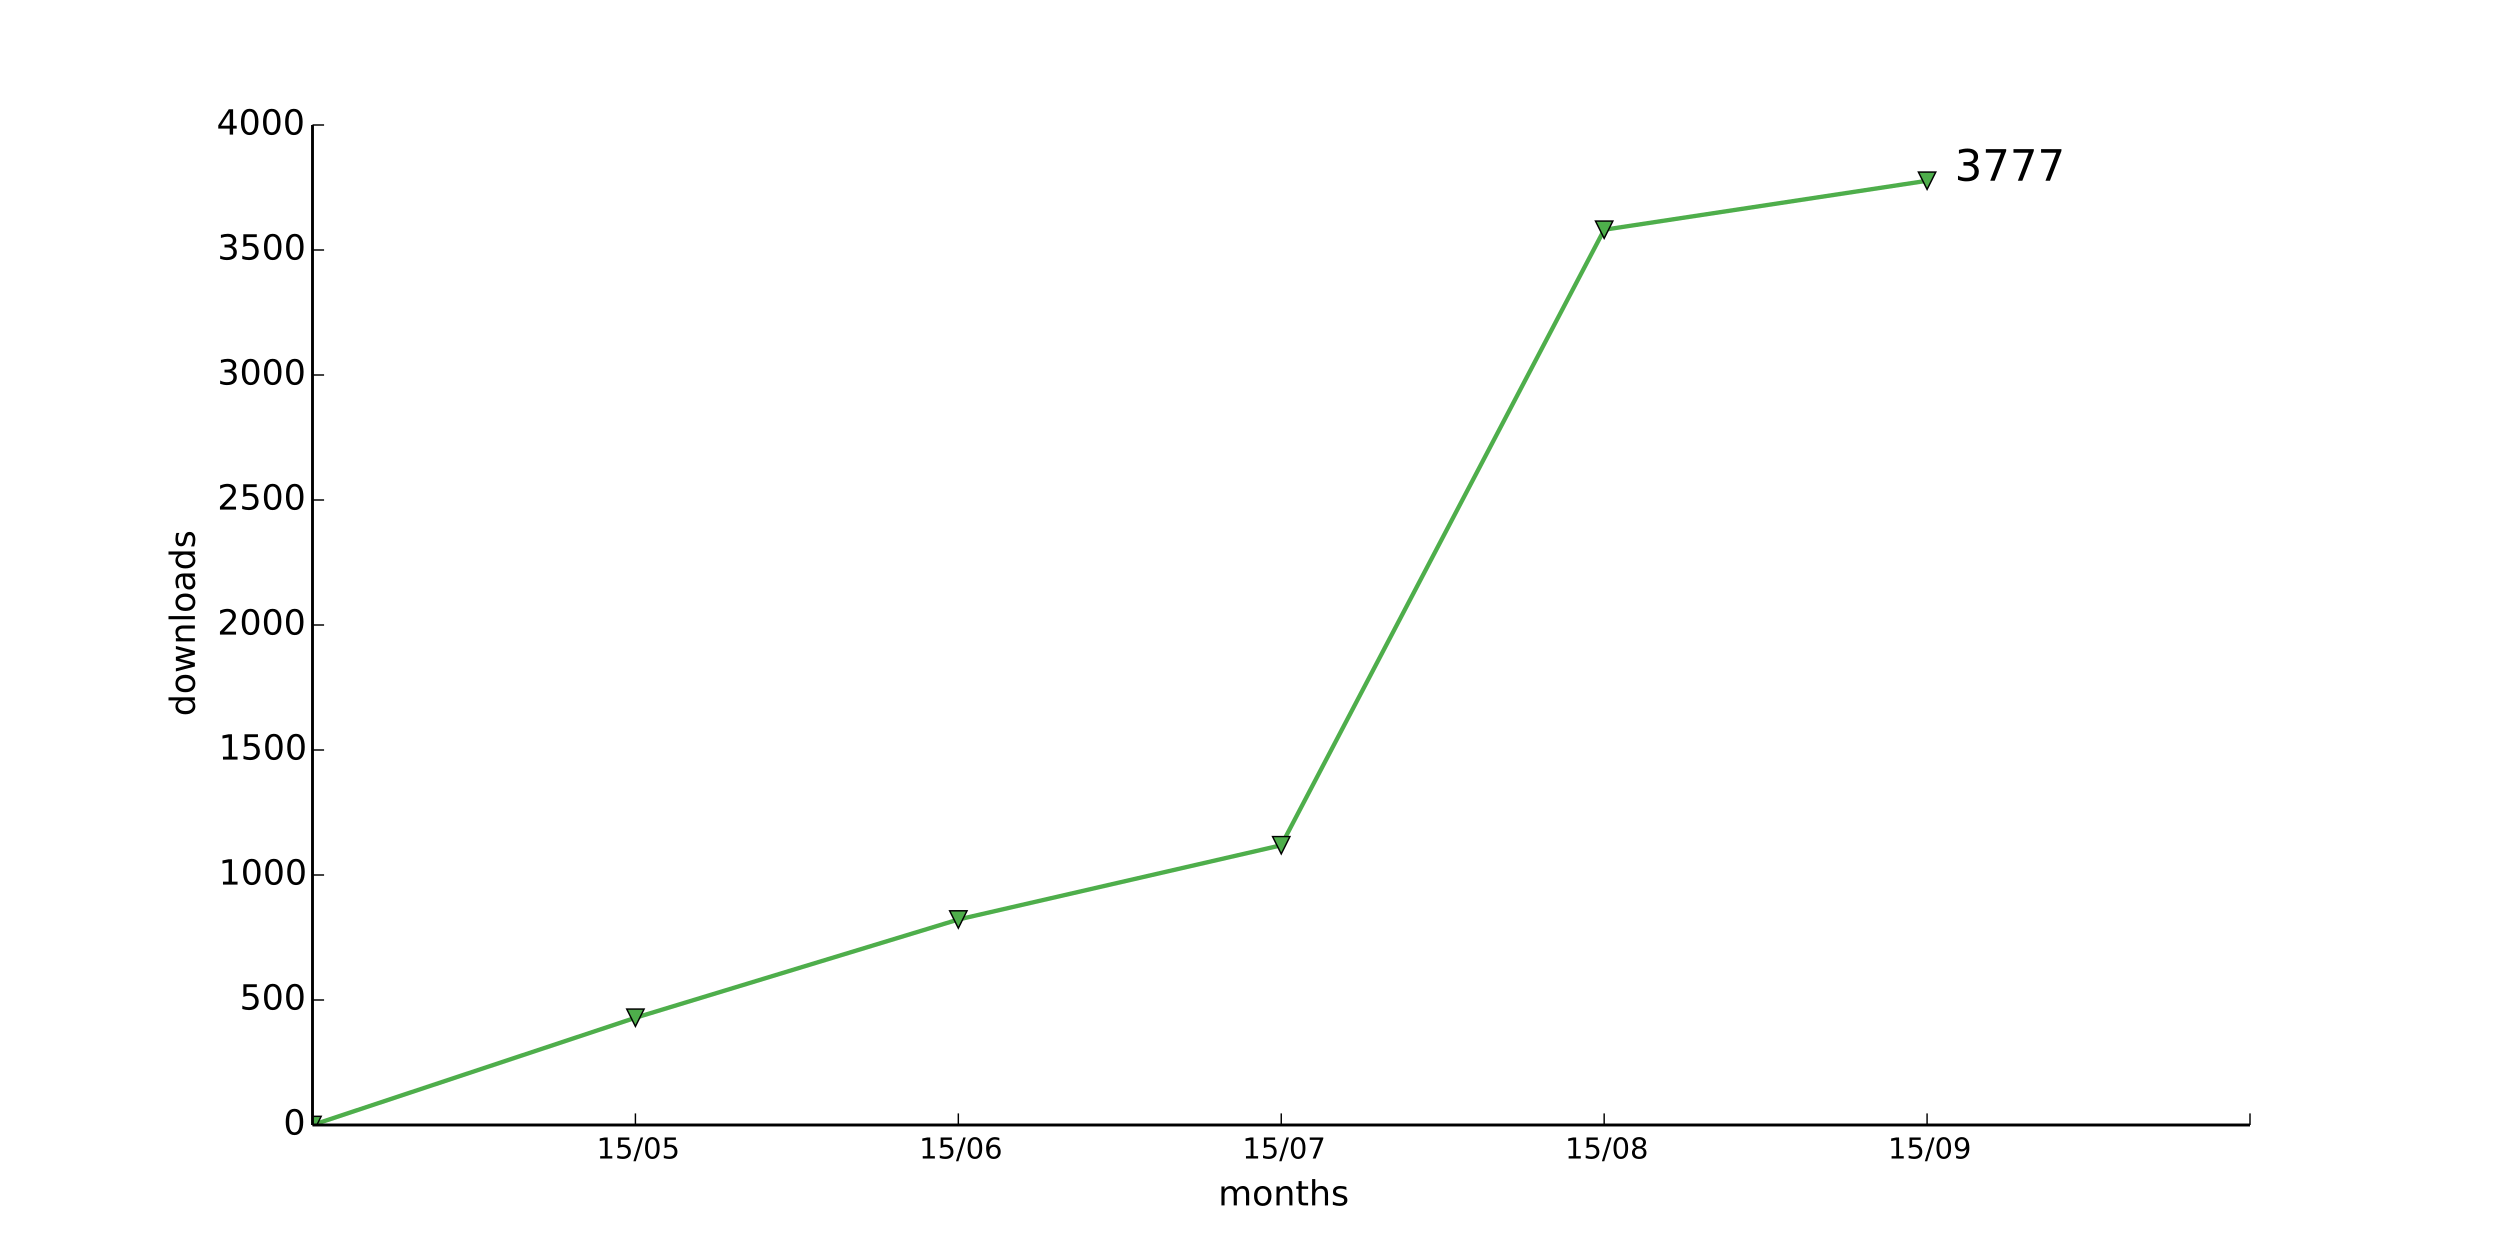
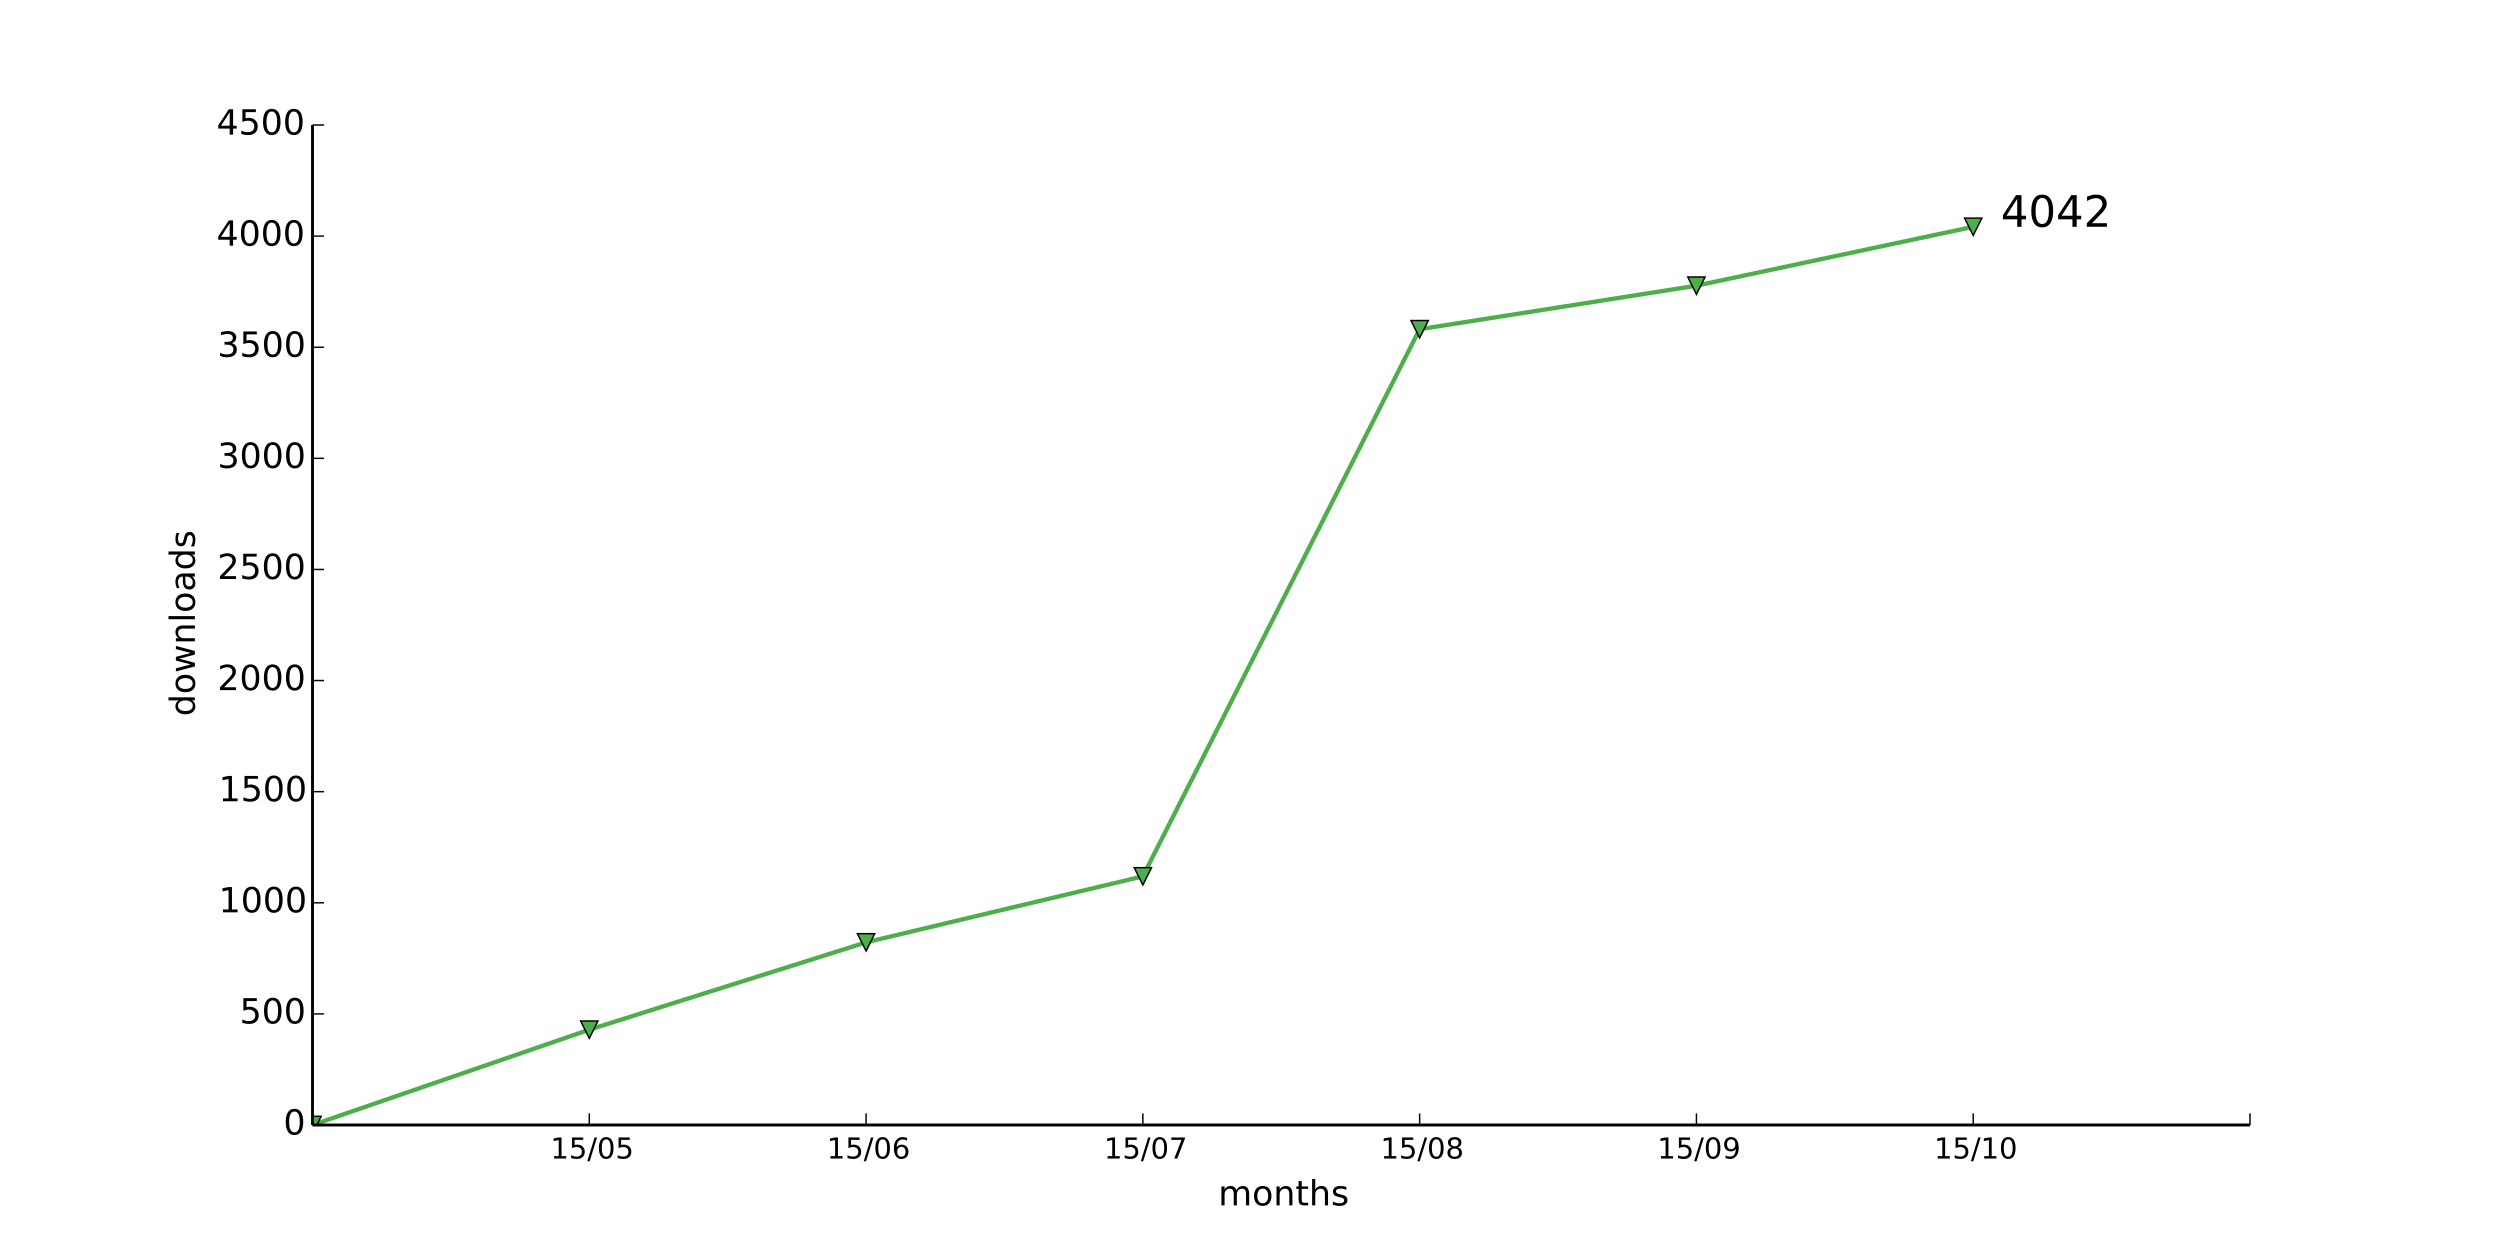
<svg xmlns="http://www.w3.org/2000/svg" xmlns:xlink="http://www.w3.org/1999/xlink" height="432pt" version="1.1" viewBox="0 0 864 432" width="864pt">
  <defs>
    <style type="text/css">
*{stroke-linecap:butt;stroke-linejoin:round;}
  </style>
  </defs>
  <g id="figure_1">
    <g id="patch_1">
      <path d=" M0 432 L864 432 L864 0 L0 0 z " style="fill:#ffffff;" />
    </g>
    <g id="axes_1">
      <g id="patch_2">
        <path d=" M108 388.8 L777.6 388.8 L777.6 43.2 L108 43.2 z " style="fill:#ffffff;" />
      </g>
      <g id="line2d_1">
-         <path clip-path="url(#pad36b945f0)" d=" M108 388.8 L219.6 351.734 L331.2 317.779 L442.8 292.118 L554.4 79.402 L666 62.467" style="fill:none;stroke:#4eae4b;stroke-linecap:square;stroke-width:1.5;" />
+         <path clip-path="url(#pad36b945f0)" d=" M108 388.8 L203.657 355.853 L299.314 325.67 L394.971 302.861 L490.629 113.779 L586.286 98.726 L681.943 78.374" style="fill:none;stroke:#4eae4b;stroke-linecap:square;stroke-width:1.5;" />
      </g>
      <g id="line2d_2">
        <defs>
          <path d=" M-3.67394e-16 3 L3 -3 L-3 -3 z " id="m6a12338377" style="stroke:#000000;stroke-linejoin:miter;stroke-width:0.5;" />
        </defs>
        <g clip-path="url(#pad36b945f0)">
          <use style="fill:#4eae4b;stroke:#000000;stroke-linejoin:miter;stroke-width:0.5;" x="108.0" xlink:href="#m6a12338377" y="388.8" />
-           <use style="fill:#4eae4b;stroke:#000000;stroke-linejoin:miter;stroke-width:0.5;" x="219.6" xlink:href="#m6a12338377" y="351.734" />
-           <use style="fill:#4eae4b;stroke:#000000;stroke-linejoin:miter;stroke-width:0.5;" x="331.2" xlink:href="#m6a12338377" y="317.779" />
-           <use style="fill:#4eae4b;stroke:#000000;stroke-linejoin:miter;stroke-width:0.5;" x="442.8" xlink:href="#m6a12338377" y="292.118" />
-           <use style="fill:#4eae4b;stroke:#000000;stroke-linejoin:miter;stroke-width:0.5;" x="554.4" xlink:href="#m6a12338377" y="79.402" />
-           <use style="fill:#4eae4b;stroke:#000000;stroke-linejoin:miter;stroke-width:0.5;" x="666.0" xlink:href="#m6a12338377" y="62.467" />
+           <use style="fill:#4eae4b;stroke:#000000;stroke-linejoin:miter;stroke-width:0.5;" x="203.657" xlink:href="#m6a12338377" y="355.853" />
+           <use style="fill:#4eae4b;stroke:#000000;stroke-linejoin:miter;stroke-width:0.5;" x="299.314" xlink:href="#m6a12338377" y="325.67" />
+           <use style="fill:#4eae4b;stroke:#000000;stroke-linejoin:miter;stroke-width:0.5;" x="394.971" xlink:href="#m6a12338377" y="302.861" />
+           <use style="fill:#4eae4b;stroke:#000000;stroke-linejoin:miter;stroke-width:0.5;" x="490.629" xlink:href="#m6a12338377" y="113.779" />
+           <use style="fill:#4eae4b;stroke:#000000;stroke-linejoin:miter;stroke-width:0.5;" x="586.286" xlink:href="#m6a12338377" y="98.726" />
+           <use style="fill:#4eae4b;stroke:#000000;stroke-linejoin:miter;stroke-width:0.5;" x="681.943" xlink:href="#m6a12338377" y="78.374" />
        </g>
      </g>
      <g id="matplotlib.axis_1">
        <g id="xtick_1">
          <g id="line2d_3">
            <defs>
              <path d=" M0 0 L0 -4" id="m93b0483c22" style="stroke:#000000;stroke-width:0.5;" />
            </defs>
            <g>
-               <use style="stroke:#000000;stroke-width:0.5;" x="219.6" xlink:href="#m93b0483c22" y="388.8" />
+               <use style="stroke:#000000;stroke-width:0.5;" x="203.657" xlink:href="#m93b0483c22" y="388.8" />
            </g>
          </g>
          <g id="text_1">
            <defs>
              <path d=" M31.781 66.406 Q24.172 66.406 20.328 58.906 Q16.5 51.422 16.5 36.375 Q16.5 21.391 20.328 13.891 Q24.172 6.391 31.781 6.391 Q39.453 6.391 43.281 13.891 Q47.125 21.391 47.125 36.375 Q47.125 51.422 43.281 58.906 Q39.453 66.406 31.781 66.406 M31.781 74.219 Q44.047 74.219 50.516 64.516 Q56.984 54.828 56.984 36.375 Q56.984 17.969 50.516 8.266 Q44.047 -1.422 31.781 -1.422 Q19.531 -1.422 13.062 8.266 Q6.594 17.969 6.594 36.375 Q6.594 54.828 13.062 64.516 Q19.531 74.219 31.781 74.219" id="BitstreamVeraSans-Roman-30" />
              <path d=" M12.406 8.297 L28.516 8.297 L28.516 63.922 L10.984 60.406 L10.984 69.391 L28.422 72.906 L38.281 72.906 L38.281 8.297 L54.391 8.297 L54.391 0 L12.406 0 z " id="BitstreamVeraSans-Roman-31" />
              <path d=" M25.391 72.906 L33.688 72.906 L8.297 -9.281 L0 -9.281 z " id="BitstreamVeraSans-Roman-2f" />
              <path d=" M10.797 72.906 L49.516 72.906 L49.516 64.594 L19.828 64.594 L19.828 46.734 Q21.969 47.469 24.109 47.828 Q26.266 48.188 28.422 48.188 Q40.625 48.188 47.75 41.5 Q54.891 34.812 54.891 23.391 Q54.891 11.625 47.562 5.094 Q40.234 -1.422 26.906 -1.422 Q22.312 -1.422 17.547 -0.641 Q12.797 0.141 7.719 1.703 L7.719 11.625 Q12.109 9.234 16.797 8.062 Q21.484 6.891 26.703 6.891 Q35.156 6.891 40.078 11.328 Q45.016 15.766 45.016 23.391 Q45.016 31 40.078 35.438 Q35.156 39.891 26.703 39.891 Q22.75 39.891 18.812 39.016 Q14.891 38.141 10.797 36.281 z " id="BitstreamVeraSans-Roman-35" />
            </defs>
-             <g transform="translate(206.1766 400.3984)scale(0.1 -0.1)">
+             <g transform="translate(190.2337 400.3984)scale(0.1 -0.1)">
              <use xlink:href="#BitstreamVeraSans-Roman-31" />
              <use x="63.623" xlink:href="#BitstreamVeraSans-Roman-35" />
              <use x="127.246" xlink:href="#BitstreamVeraSans-Roman-2f" />
              <use x="160.938" xlink:href="#BitstreamVeraSans-Roman-30" />
              <use x="224.561" xlink:href="#BitstreamVeraSans-Roman-35" />
            </g>
          </g>
        </g>
        <g id="xtick_2">
          <g id="line2d_4">
            <g>
-               <use style="stroke:#000000;stroke-width:0.5;" x="331.2" xlink:href="#m93b0483c22" y="388.8" />
+               <use style="stroke:#000000;stroke-width:0.5;" x="299.314" xlink:href="#m93b0483c22" y="388.8" />
            </g>
          </g>
          <g id="text_2">
            <defs>
              <path d=" M33.016 40.375 Q26.375 40.375 22.484 35.828 Q18.609 31.297 18.609 23.391 Q18.609 15.531 22.484 10.953 Q26.375 6.391 33.016 6.391 Q39.656 6.391 43.531 10.953 Q47.406 15.531 47.406 23.391 Q47.406 31.297 43.531 35.828 Q39.656 40.375 33.016 40.375 M52.594 71.297 L52.594 62.312 Q48.875 64.062 45.094 64.984 Q41.312 65.922 37.594 65.922 Q27.828 65.922 22.672 59.328 Q17.531 52.734 16.797 39.406 Q19.672 43.656 24.016 45.922 Q28.375 48.188 33.594 48.188 Q44.578 48.188 50.953 41.516 Q57.328 34.859 57.328 23.391 Q57.328 12.156 50.688 5.359 Q44.047 -1.422 33.016 -1.422 Q20.359 -1.422 13.672 8.266 Q6.984 17.969 6.984 36.375 Q6.984 53.656 15.188 63.938 Q23.391 74.219 37.203 74.219 Q40.922 74.219 44.703 73.484 Q48.484 72.75 52.594 71.297" id="BitstreamVeraSans-Roman-36" />
            </defs>
-             <g transform="translate(317.6547 400.3984)scale(0.1 -0.1)">
+             <g transform="translate(285.769 400.3984)scale(0.1 -0.1)">
              <use xlink:href="#BitstreamVeraSans-Roman-31" />
              <use x="63.623" xlink:href="#BitstreamVeraSans-Roman-35" />
              <use x="127.246" xlink:href="#BitstreamVeraSans-Roman-2f" />
              <use x="160.938" xlink:href="#BitstreamVeraSans-Roman-30" />
              <use x="224.561" xlink:href="#BitstreamVeraSans-Roman-36" />
            </g>
          </g>
        </g>
        <g id="xtick_3">
          <g id="line2d_5">
            <g>
-               <use style="stroke:#000000;stroke-width:0.5;" x="442.8" xlink:href="#m93b0483c22" y="388.8" />
+               <use style="stroke:#000000;stroke-width:0.5;" x="394.971" xlink:href="#m93b0483c22" y="388.8" />
            </g>
          </g>
          <g id="text_3">
            <defs>
              <path d=" M8.203 72.906 L55.078 72.906 L55.078 68.703 L28.609 0 L18.312 0 L43.219 64.594 L8.203 64.594 z " id="BitstreamVeraSans-Roman-37" />
            </defs>
-             <g transform="translate(429.3672 400.3984)scale(0.1 -0.1)">
+             <g transform="translate(381.5386 400.3984)scale(0.1 -0.1)">
              <use xlink:href="#BitstreamVeraSans-Roman-31" />
              <use x="63.623" xlink:href="#BitstreamVeraSans-Roman-35" />
              <use x="127.246" xlink:href="#BitstreamVeraSans-Roman-2f" />
              <use x="160.938" xlink:href="#BitstreamVeraSans-Roman-30" />
              <use x="224.561" xlink:href="#BitstreamVeraSans-Roman-37" />
            </g>
          </g>
        </g>
        <g id="xtick_4">
          <g id="line2d_6">
            <g>
-               <use style="stroke:#000000;stroke-width:0.5;" x="554.4" xlink:href="#m93b0483c22" y="388.8" />
+               <use style="stroke:#000000;stroke-width:0.5;" x="490.629" xlink:href="#m93b0483c22" y="388.8" />
            </g>
          </g>
          <g id="text_4">
            <defs>
              <path d=" M31.781 34.625 Q24.75 34.625 20.719 30.859 Q16.703 27.094 16.703 20.516 Q16.703 13.922 20.719 10.156 Q24.75 6.391 31.781 6.391 Q38.812 6.391 42.859 10.172 Q46.922 13.969 46.922 20.516 Q46.922 27.094 42.891 30.859 Q38.875 34.625 31.781 34.625 M21.922 38.812 Q15.578 40.375 12.031 44.719 Q8.5 49.078 8.5 55.328 Q8.5 64.062 14.719 69.141 Q20.953 74.219 31.781 74.219 Q42.672 74.219 48.875 69.141 Q55.078 64.062 55.078 55.328 Q55.078 49.078 51.531 44.719 Q48 40.375 41.703 38.812 Q48.828 37.156 52.797 32.312 Q56.781 27.484 56.781 20.516 Q56.781 9.906 50.312 4.234 Q43.844 -1.422 31.781 -1.422 Q19.734 -1.422 13.25 4.234 Q6.781 9.906 6.781 20.516 Q6.781 27.484 10.781 32.312 Q14.797 37.156 21.922 38.812 M18.312 54.391 Q18.312 48.734 21.844 45.562 Q25.391 42.391 31.781 42.391 Q38.141 42.391 41.719 45.562 Q45.312 48.734 45.312 54.391 Q45.312 60.062 41.719 63.234 Q38.141 66.406 31.781 66.406 Q25.391 66.406 21.844 63.234 Q18.312 60.062 18.312 54.391" id="BitstreamVeraSans-Roman-38" />
            </defs>
-             <g transform="translate(540.882 400.3984)scale(0.1 -0.1)">
+             <g transform="translate(477.1106 400.3984)scale(0.1 -0.1)">
              <use xlink:href="#BitstreamVeraSans-Roman-31" />
              <use x="63.623" xlink:href="#BitstreamVeraSans-Roman-35" />
              <use x="127.246" xlink:href="#BitstreamVeraSans-Roman-2f" />
              <use x="160.938" xlink:href="#BitstreamVeraSans-Roman-30" />
              <use x="224.561" xlink:href="#BitstreamVeraSans-Roman-38" />
            </g>
          </g>
        </g>
        <g id="xtick_5">
          <g id="line2d_7">
            <g>
-               <use style="stroke:#000000;stroke-width:0.5;" x="666.0" xlink:href="#m93b0483c22" y="388.8" />
+               <use style="stroke:#000000;stroke-width:0.5;" x="586.286" xlink:href="#m93b0483c22" y="388.8" />
            </g>
          </g>
          <g id="text_5">
            <defs>
              <path d=" M10.984 1.516 L10.984 10.5 Q14.703 8.734 18.5 7.812 Q22.312 6.891 25.984 6.891 Q35.75 6.891 40.891 13.453 Q46.047 20.016 46.781 33.406 Q43.953 29.203 39.594 26.953 Q35.25 24.703 29.984 24.703 Q19.047 24.703 12.672 31.312 Q6.297 37.938 6.297 49.422 Q6.297 60.641 12.938 67.422 Q19.578 74.219 30.609 74.219 Q43.266 74.219 49.922 64.516 Q56.594 54.828 56.594 36.375 Q56.594 19.141 48.406 8.859 Q40.234 -1.422 26.422 -1.422 Q22.703 -1.422 18.891 -0.688 Q15.094 0.047 10.984 1.516 M30.609 32.422 Q37.25 32.422 41.125 36.953 Q45.016 41.5 45.016 49.422 Q45.016 57.281 41.125 61.844 Q37.25 66.406 30.609 66.406 Q23.969 66.406 20.094 61.844 Q16.219 57.281 16.219 49.422 Q16.219 41.5 20.094 36.953 Q23.969 32.422 30.609 32.422" id="BitstreamVeraSans-Roman-39" />
            </defs>
-             <g transform="translate(652.4914 400.3984)scale(0.1 -0.1)">
+             <g transform="translate(572.7771 400.3984)scale(0.1 -0.1)">
              <use xlink:href="#BitstreamVeraSans-Roman-31" />
              <use x="63.623" xlink:href="#BitstreamVeraSans-Roman-35" />
              <use x="127.246" xlink:href="#BitstreamVeraSans-Roman-2f" />
              <use x="160.938" xlink:href="#BitstreamVeraSans-Roman-30" />
              <use x="224.561" xlink:href="#BitstreamVeraSans-Roman-39" />
            </g>
          </g>
        </g>
        <g id="xtick_6">
          <g id="line2d_8">
            <g>
+               <use style="stroke:#000000;stroke-width:0.5;" x="681.943" xlink:href="#m93b0483c22" y="388.8" />
+             </g>
+           </g>
+           <g id="text_6">
+             <g transform="translate(668.4147 400.3984)scale(0.1 -0.1)">
+               <use xlink:href="#BitstreamVeraSans-Roman-31" />
+               <use x="63.623" xlink:href="#BitstreamVeraSans-Roman-35" />
+               <use x="127.246" xlink:href="#BitstreamVeraSans-Roman-2f" />
+               <use x="160.938" xlink:href="#BitstreamVeraSans-Roman-31" />
+               <use x="224.561" xlink:href="#BitstreamVeraSans-Roman-30" />
+             </g>
+           </g>
+         </g>
+         <g id="xtick_7">
+           <g id="line2d_9">
+             <g>
              <use style="stroke:#000000;stroke-width:0.5;" x="777.6" xlink:href="#m93b0483c22" y="388.8" />
            </g>
          </g>
        </g>
-         <g id="text_6">
+         <g id="text_7">
          <defs>
            <path d=" M54.891 33.016 L54.891 0 L45.906 0 L45.906 32.719 Q45.906 40.484 42.875 44.328 Q39.844 48.188 33.797 48.188 Q26.516 48.188 22.312 43.547 Q18.109 38.922 18.109 30.906 L18.109 0 L9.078 0 L9.078 54.688 L18.109 54.688 L18.109 46.188 Q21.344 51.125 25.703 53.562 Q30.078 56 35.797 56 Q45.219 56 50.047 50.172 Q54.891 44.344 54.891 33.016" id="BitstreamVeraSans-Roman-6e" />
            <path d=" M52 44.188 Q55.375 50.25 60.062 53.125 Q64.75 56 71.094 56 Q79.641 56 84.281 50.016 Q88.922 44.047 88.922 33.016 L88.922 0 L79.891 0 L79.891 32.719 Q79.891 40.578 77.094 44.375 Q74.312 48.188 68.609 48.188 Q61.625 48.188 57.562 43.547 Q53.516 38.922 53.516 30.906 L53.516 0 L44.484 0 L44.484 32.719 Q44.484 40.625 41.703 44.406 Q38.922 48.188 33.109 48.188 Q26.219 48.188 22.156 43.531 Q18.109 38.875 18.109 30.906 L18.109 0 L9.078 0 L9.078 54.688 L18.109 54.688 L18.109 46.188 Q21.188 51.219 25.484 53.609 Q29.781 56 35.688 56 Q41.656 56 45.828 52.969 Q50 49.953 52 44.188" id="BitstreamVeraSans-Roman-6d" />
            <path d=" M30.609 48.391 Q23.391 48.391 19.188 42.75 Q14.984 37.109 14.984 27.297 Q14.984 17.484 19.156 11.844 Q23.344 6.203 30.609 6.203 Q37.797 6.203 41.984 11.859 Q46.188 17.531 46.188 27.297 Q46.188 37.016 41.984 42.703 Q37.797 48.391 30.609 48.391 M30.609 56 Q42.328 56 49.016 48.375 Q55.719 40.766 55.719 27.297 Q55.719 13.875 49.016 6.219 Q42.328 -1.422 30.609 -1.422 Q18.844 -1.422 12.172 6.219 Q5.516 13.875 5.516 27.297 Q5.516 40.766 12.172 48.375 Q18.844 56 30.609 56" id="BitstreamVeraSans-Roman-6f" />
            <path d=" M54.891 33.016 L54.891 0 L45.906 0 L45.906 32.719 Q45.906 40.484 42.875 44.328 Q39.844 48.188 33.797 48.188 Q26.516 48.188 22.312 43.547 Q18.109 38.922 18.109 30.906 L18.109 0 L9.078 0 L9.078 75.984 L18.109 75.984 L18.109 46.188 Q21.344 51.125 25.703 53.562 Q30.078 56 35.797 56 Q45.219 56 50.047 50.172 Q54.891 44.344 54.891 33.016" id="BitstreamVeraSans-Roman-68" />
            <path d=" M18.312 70.219 L18.312 54.688 L36.812 54.688 L36.812 47.703 L18.312 47.703 L18.312 18.016 Q18.312 11.328 20.141 9.422 Q21.969 7.516 27.594 7.516 L36.812 7.516 L36.812 0 L27.594 0 Q17.188 0 13.234 3.875 Q9.281 7.766 9.281 18.016 L9.281 47.703 L2.688 47.703 L2.688 54.688 L9.281 54.688 L9.281 70.219 z " id="BitstreamVeraSans-Roman-74" />
            <path d=" M44.281 53.078 L44.281 44.578 Q40.484 46.531 36.375 47.5 Q32.281 48.484 27.875 48.484 Q21.188 48.484 17.844 46.438 Q14.5 44.391 14.5 40.281 Q14.5 37.156 16.891 35.375 Q19.281 33.594 26.516 31.984 L29.594 31.297 Q39.156 29.25 43.188 25.516 Q47.219 21.781 47.219 15.094 Q47.219 7.469 41.188 3.016 Q35.156 -1.422 24.609 -1.422 Q20.219 -1.422 15.453 -0.562 Q10.688 0.297 5.422 2 L5.422 11.281 Q10.406 8.688 15.234 7.391 Q20.062 6.109 24.812 6.109 Q31.156 6.109 34.562 8.281 Q37.984 10.453 37.984 14.406 Q37.984 18.062 35.516 20.016 Q33.062 21.969 24.703 23.781 L21.578 24.516 Q13.234 26.266 9.516 29.906 Q5.812 33.547 5.812 39.891 Q5.812 47.609 11.281 51.797 Q16.75 56 26.812 56 Q31.781 56 36.172 55.266 Q40.578 54.547 44.281 53.078" id="BitstreamVeraSans-Roman-73" />
          </defs>
          <g transform="translate(421.0387 416.5962)scale(0.12 -0.12)">
            <use xlink:href="#BitstreamVeraSans-Roman-6d" />
            <use x="97.412" xlink:href="#BitstreamVeraSans-Roman-6f" />
            <use x="158.594" xlink:href="#BitstreamVeraSans-Roman-6e" />
            <use x="221.973" xlink:href="#BitstreamVeraSans-Roman-74" />
            <use x="261.182" xlink:href="#BitstreamVeraSans-Roman-68" />
            <use x="324.561" xlink:href="#BitstreamVeraSans-Roman-73" />
          </g>
        </g>
      </g>
      <g id="matplotlib.axis_2">
        <g id="ytick_1">
-           <g id="line2d_9">
+           <g id="line2d_10">
            <defs>
              <path d=" M0 0 L4 0" id="m728421d6d4" style="stroke:#000000;stroke-width:0.5;" />
            </defs>
            <g>
              <use style="stroke:#000000;stroke-width:0.5;" x="108.0" xlink:href="#m728421d6d4" y="388.8" />
            </g>
          </g>
-           <g id="text_7">
+           <g id="text_8">
            <g transform="translate(97.95312 392.1112)scale(0.12 -0.12)">
              <use xlink:href="#BitstreamVeraSans-Roman-30" />
            </g>
          </g>
        </g>
        <g id="ytick_2">
-           <g id="line2d_10">
-             <g>
-               <use style="stroke:#000000;stroke-width:0.5;" x="108.0" xlink:href="#m728421d6d4" y="345.6" />
-             </g>
-           </g>
-           <g id="text_8">
-             <g transform="translate(82.81812 348.9112)scale(0.12 -0.12)">
+           <g id="line2d_11">
+             <g>
+               <use style="stroke:#000000;stroke-width:0.5;" x="108.0" xlink:href="#m728421d6d4" y="350.4" />
+             </g>
+           </g>
+           <g id="text_9">
+             <g transform="translate(82.81812 353.7113)scale(0.12 -0.12)">
              <use xlink:href="#BitstreamVeraSans-Roman-35" />
              <use x="63.623" xlink:href="#BitstreamVeraSans-Roman-30" />
              <use x="127.246" xlink:href="#BitstreamVeraSans-Roman-30" />
            </g>
          </g>
        </g>
        <g id="ytick_3">
-           <g id="line2d_11">
-             <g>
-               <use style="stroke:#000000;stroke-width:0.5;" x="108.0" xlink:href="#m728421d6d4" y="302.4" />
-             </g>
-           </g>
-           <g id="text_9">
-             <g transform="translate(75.575 305.7113)scale(0.12 -0.12)">
+           <g id="line2d_12">
+             <g>
+               <use style="stroke:#000000;stroke-width:0.5;" x="108.0" xlink:href="#m728421d6d4" y="312.0" />
+             </g>
+           </g>
+           <g id="text_10">
+             <g transform="translate(75.575 315.3112)scale(0.12 -0.12)">
              <use xlink:href="#BitstreamVeraSans-Roman-31" />
              <use x="63.623" xlink:href="#BitstreamVeraSans-Roman-30" />
              <use x="127.246" xlink:href="#BitstreamVeraSans-Roman-30" />
              <use x="190.869" xlink:href="#BitstreamVeraSans-Roman-30" />
            </g>
          </g>
        </g>
        <g id="ytick_4">
-           <g id="line2d_12">
-             <g>
-               <use style="stroke:#000000;stroke-width:0.5;" x="108.0" xlink:href="#m728421d6d4" y="259.2" />
-             </g>
-           </g>
-           <g id="text_10">
-             <g transform="translate(75.575 262.5113)scale(0.12 -0.12)">
+           <g id="line2d_13">
+             <g>
+               <use style="stroke:#000000;stroke-width:0.5;" x="108.0" xlink:href="#m728421d6d4" y="273.6" />
+             </g>
+           </g>
+           <g id="text_11">
+             <g transform="translate(75.575 276.9112)scale(0.12 -0.12)">
              <use xlink:href="#BitstreamVeraSans-Roman-31" />
              <use x="63.623" xlink:href="#BitstreamVeraSans-Roman-35" />
              <use x="127.246" xlink:href="#BitstreamVeraSans-Roman-30" />
              <use x="190.869" xlink:href="#BitstreamVeraSans-Roman-30" />
            </g>
          </g>
        </g>
        <g id="ytick_5">
-           <g id="line2d_13">
-             <g>
-               <use style="stroke:#000000;stroke-width:0.5;" x="108.0" xlink:href="#m728421d6d4" y="216.0" />
-             </g>
-           </g>
-           <g id="text_11">
+           <g id="line2d_14">
+             <g>
+               <use style="stroke:#000000;stroke-width:0.5;" x="108.0" xlink:href="#m728421d6d4" y="235.2" />
+             </g>
+           </g>
+           <g id="text_12">
            <defs>
              <path d=" M19.188 8.297 L53.609 8.297 L53.609 0 L7.328 0 L7.328 8.297 Q12.938 14.109 22.625 23.891 Q32.328 33.688 34.812 36.531 Q39.547 41.844 41.422 45.531 Q43.312 49.219 43.312 52.781 Q43.312 58.594 39.234 62.25 Q35.156 65.922 28.609 65.922 Q23.969 65.922 18.812 64.312 Q13.672 62.703 7.812 59.422 L7.812 69.391 Q13.766 71.781 18.938 73 Q24.125 74.219 28.422 74.219 Q39.75 74.219 46.484 68.547 Q53.219 62.891 53.219 53.422 Q53.219 48.922 51.531 44.891 Q49.859 40.875 45.406 35.406 Q44.188 33.984 37.641 27.219 Q31.109 20.453 19.188 8.297" id="BitstreamVeraSans-Roman-32" />
            </defs>
-             <g transform="translate(75.13625 219.3113)scale(0.12 -0.12)">
+             <g transform="translate(75.13625 238.5112)scale(0.12 -0.12)">
              <use xlink:href="#BitstreamVeraSans-Roman-32" />
              <use x="63.623" xlink:href="#BitstreamVeraSans-Roman-30" />
              <use x="127.246" xlink:href="#BitstreamVeraSans-Roman-30" />
              <use x="190.869" xlink:href="#BitstreamVeraSans-Roman-30" />
            </g>
          </g>
        </g>
        <g id="ytick_6">
-           <g id="line2d_14">
-             <g>
-               <use style="stroke:#000000;stroke-width:0.5;" x="108.0" xlink:href="#m728421d6d4" y="172.8" />
-             </g>
-           </g>
-           <g id="text_12">
-             <g transform="translate(75.13625 176.1113)scale(0.12 -0.12)">
+           <g id="line2d_15">
+             <g>
+               <use style="stroke:#000000;stroke-width:0.5;" x="108.0" xlink:href="#m728421d6d4" y="196.8" />
+             </g>
+           </g>
+           <g id="text_13">
+             <g transform="translate(75.13625 200.1113)scale(0.12 -0.12)">
              <use xlink:href="#BitstreamVeraSans-Roman-32" />
              <use x="63.623" xlink:href="#BitstreamVeraSans-Roman-35" />
              <use x="127.246" xlink:href="#BitstreamVeraSans-Roman-30" />
              <use x="190.869" xlink:href="#BitstreamVeraSans-Roman-30" />
            </g>
          </g>
        </g>
        <g id="ytick_7">
-           <g id="line2d_15">
-             <g>
-               <use style="stroke:#000000;stroke-width:0.5;" x="108.0" xlink:href="#m728421d6d4" y="129.6" />
-             </g>
-           </g>
-           <g id="text_13">
+           <g id="line2d_16">
+             <g>
+               <use style="stroke:#000000;stroke-width:0.5;" x="108.0" xlink:href="#m728421d6d4" y="158.4" />
+             </g>
+           </g>
+           <g id="text_14">
            <defs>
              <path d=" M40.578 39.312 Q47.656 37.797 51.625 33 Q55.609 28.219 55.609 21.188 Q55.609 10.406 48.188 4.484 Q40.766 -1.422 27.094 -1.422 Q22.516 -1.422 17.656 -0.516 Q12.797 0.391 7.625 2.203 L7.625 11.719 Q11.719 9.328 16.594 8.109 Q21.484 6.891 26.812 6.891 Q36.078 6.891 40.938 10.547 Q45.797 14.203 45.797 21.188 Q45.797 27.641 41.281 31.266 Q36.766 34.906 28.719 34.906 L20.219 34.906 L20.219 43.016 L29.109 43.016 Q36.375 43.016 40.234 45.922 Q44.094 48.828 44.094 54.297 Q44.094 59.906 40.109 62.906 Q36.141 65.922 28.719 65.922 Q24.656 65.922 20.016 65.031 Q15.375 64.156 9.812 62.312 L9.812 71.094 Q15.438 72.656 20.344 73.438 Q25.25 74.219 29.594 74.219 Q40.828 74.219 47.359 69.109 Q53.906 64.016 53.906 55.328 Q53.906 49.266 50.438 45.094 Q46.969 40.922 40.578 39.312" id="BitstreamVeraSans-Roman-33" />
            </defs>
-             <g transform="translate(75.17188 132.9112)scale(0.12 -0.12)">
+             <g transform="translate(75.17188 161.7113)scale(0.12 -0.12)">
              <use xlink:href="#BitstreamVeraSans-Roman-33" />
              <use x="63.623" xlink:href="#BitstreamVeraSans-Roman-30" />
              <use x="127.246" xlink:href="#BitstreamVeraSans-Roman-30" />
              <use x="190.869" xlink:href="#BitstreamVeraSans-Roman-30" />
            </g>
          </g>
        </g>
        <g id="ytick_8">
-           <g id="line2d_16">
-             <g>
-               <use style="stroke:#000000;stroke-width:0.5;" x="108.0" xlink:href="#m728421d6d4" y="86.4" />
-             </g>
-           </g>
-           <g id="text_14">
-             <g transform="translate(75.17188 89.71125)scale(0.12 -0.12)">
+           <g id="line2d_17">
+             <g>
+               <use style="stroke:#000000;stroke-width:0.5;" x="108.0" xlink:href="#m728421d6d4" y="120.0" />
+             </g>
+           </g>
+           <g id="text_15">
+             <g transform="translate(75.17188 123.3113)scale(0.12 -0.12)">
              <use xlink:href="#BitstreamVeraSans-Roman-33" />
              <use x="63.623" xlink:href="#BitstreamVeraSans-Roman-35" />
              <use x="127.246" xlink:href="#BitstreamVeraSans-Roman-30" />
              <use x="190.869" xlink:href="#BitstreamVeraSans-Roman-30" />
            </g>
          </g>
        </g>
        <g id="ytick_9">
-           <g id="line2d_17">
+           <g id="line2d_18">
+             <g>
+               <use style="stroke:#000000;stroke-width:0.5;" x="108.0" xlink:href="#m728421d6d4" y="81.6" />
+             </g>
+           </g>
+           <g id="text_16">
+             <defs>
+               <path d=" M37.797 64.312 L12.891 25.391 L37.797 25.391 z  M35.203 72.906 L47.609 72.906 L47.609 25.391 L58.016 25.391 L58.016 17.188 L47.609 17.188 L47.609 0 L37.797 0 L37.797 17.188 L4.891 17.188 L4.891 26.703 z " id="BitstreamVeraSans-Roman-34" />
+             </defs>
+             <g transform="translate(74.84375 84.91125)scale(0.12 -0.12)">
+               <use xlink:href="#BitstreamVeraSans-Roman-34" />
+               <use x="63.623" xlink:href="#BitstreamVeraSans-Roman-30" />
+               <use x="127.246" xlink:href="#BitstreamVeraSans-Roman-30" />
+               <use x="190.869" xlink:href="#BitstreamVeraSans-Roman-30" />
+             </g>
+           </g>
+         </g>
+         <g id="ytick_10">
+           <g id="line2d_19">
            <g>
              <use style="stroke:#000000;stroke-width:0.5;" x="108.0" xlink:href="#m728421d6d4" y="43.2" />
            </g>
          </g>
-           <g id="text_15">
-             <defs>
-               <path d=" M37.797 64.312 L12.891 25.391 L37.797 25.391 z  M35.203 72.906 L47.609 72.906 L47.609 25.391 L58.016 25.391 L58.016 17.188 L47.609 17.188 L47.609 0 L37.797 0 L37.797 17.188 L4.891 17.188 L4.891 26.703 z " id="BitstreamVeraSans-Roman-34" />
-             </defs>
+           <g id="text_17">
            <g transform="translate(74.84375 46.51125)scale(0.12 -0.12)">
              <use xlink:href="#BitstreamVeraSans-Roman-34" />
-               <use x="63.623" xlink:href="#BitstreamVeraSans-Roman-30" />
-               <use x="127.246" xlink:href="#BitstreamVeraSans-Roman-30" />
-               <use x="190.869" xlink:href="#BitstreamVeraSans-Roman-30" />
-             </g>
-           </g>
-         </g>
-         <g id="text_16">
+               <use x="63.623" xlink:href="#BitstreamVeraSans-Roman-35" />
+               <use x="127.246" xlink:href="#BitstreamVeraSans-Roman-30" />
+               <use x="190.869" xlink:href="#BitstreamVeraSans-Roman-30" />
+             </g>
+           </g>
+         </g>
+         <g id="text_18">
          <defs>
            <path d=" M45.406 46.391 L45.406 75.984 L54.391 75.984 L54.391 0 L45.406 0 L45.406 8.203 Q42.578 3.328 38.25 0.953 Q33.938 -1.422 27.875 -1.422 Q17.969 -1.422 11.734 6.484 Q5.516 14.406 5.516 27.297 Q5.516 40.188 11.734 48.094 Q17.969 56 27.875 56 Q33.938 56 38.25 53.625 Q42.578 51.266 45.406 46.391 M14.797 27.297 Q14.797 17.391 18.875 11.75 Q22.953 6.109 30.078 6.109 Q37.203 6.109 41.297 11.75 Q45.406 17.391 45.406 27.297 Q45.406 37.203 41.297 42.844 Q37.203 48.484 30.078 48.484 Q22.953 48.484 18.875 42.844 Q14.797 37.203 14.797 27.297" id="BitstreamVeraSans-Roman-64" />
            <path d=" M34.281 27.484 Q23.391 27.484 19.188 25 Q14.984 22.516 14.984 16.5 Q14.984 11.719 18.141 8.906 Q21.297 6.109 26.703 6.109 Q34.188 6.109 38.703 11.406 Q43.219 16.703 43.219 25.484 L43.219 27.484 z  M52.203 31.203 L52.203 0 L43.219 0 L43.219 8.297 Q40.141 3.328 35.547 0.953 Q30.953 -1.422 24.312 -1.422 Q15.922 -1.422 10.953 3.297 Q6 8.016 6 15.922 Q6 25.141 12.172 29.828 Q18.359 34.516 30.609 34.516 L43.219 34.516 L43.219 35.406 Q43.219 41.609 39.141 45 Q35.062 48.391 27.688 48.391 Q23 48.391 18.547 47.266 Q14.109 46.141 10.016 43.891 L10.016 52.203 Q14.938 54.109 19.578 55.047 Q24.219 56 28.609 56 Q40.484 56 46.344 49.844 Q52.203 43.703 52.203 31.203" id="BitstreamVeraSans-Roman-61" />
            <path d=" M9.422 75.984 L18.406 75.984 L18.406 0 L9.422 0 z " id="BitstreamVeraSans-Roman-6c" />
            <path d=" M4.203 54.688 L13.188 54.688 L24.422 12.016 L35.594 54.688 L46.188 54.688 L57.422 12.016 L68.609 54.688 L77.594 54.688 L63.281 0 L52.688 0 L40.922 44.828 L29.109 0 L18.5 0 z " id="BitstreamVeraSans-Roman-77" />
          </defs>
          <g transform="translate(67.34812 247.5159)rotate(-90.0)scale(0.12 -0.12)">
            <use xlink:href="#BitstreamVeraSans-Roman-64" />
            <use x="63.477" xlink:href="#BitstreamVeraSans-Roman-6f" />
            <use x="124.658" xlink:href="#BitstreamVeraSans-Roman-77" />
            <use x="206.445" xlink:href="#BitstreamVeraSans-Roman-6e" />
            <use x="269.824" xlink:href="#BitstreamVeraSans-Roman-6c" />
            <use x="297.607" xlink:href="#BitstreamVeraSans-Roman-6f" />
            <use x="358.789" xlink:href="#BitstreamVeraSans-Roman-61" />
            <use x="420.068" xlink:href="#BitstreamVeraSans-Roman-64" />
            <use x="483.545" xlink:href="#BitstreamVeraSans-Roman-73" />
          </g>
        </g>
      </g>
      <g id="patch_3">
        <path d=" M108 388.8 L777.6 388.8" style="fill:none;stroke:#000000;" />
      </g>
      <g id="patch_4">
        <path d=" M108 388.8 L108 43.2" style="fill:none;stroke:#000000;" />
      </g>
-       <g id="text_17">
+       <g id="text_19">
        <defs>
          <path id="BitstreamVeraSans-Roman-20" />
        </defs>
-         <g transform="translate(666.0 62.4672)scale(0.15 -0.15)">
+         <g transform="translate(681.9429 78.3744)scale(0.15 -0.15)">
          <use xlink:href="#BitstreamVeraSans-Roman-20" />
          <use x="31.787" xlink:href="#BitstreamVeraSans-Roman-20" />
-           <use x="63.574" xlink:href="#BitstreamVeraSans-Roman-33" />
-           <use x="127.197" xlink:href="#BitstreamVeraSans-Roman-37" />
-           <use x="190.82" xlink:href="#BitstreamVeraSans-Roman-37" />
-           <use x="254.443" xlink:href="#BitstreamVeraSans-Roman-37" />
+           <use x="63.574" xlink:href="#BitstreamVeraSans-Roman-34" />
+           <use x="127.197" xlink:href="#BitstreamVeraSans-Roman-30" />
+           <use x="190.82" xlink:href="#BitstreamVeraSans-Roman-34" />
+           <use x="254.443" xlink:href="#BitstreamVeraSans-Roman-32" />
        </g>
      </g>
    </g>
  </g>
  <defs>
    <clipPath id="pad36b945f0">
      <rect height="345.6" width="669.6" x="108.0" y="43.2" />
    </clipPath>
  </defs>
</svg>
